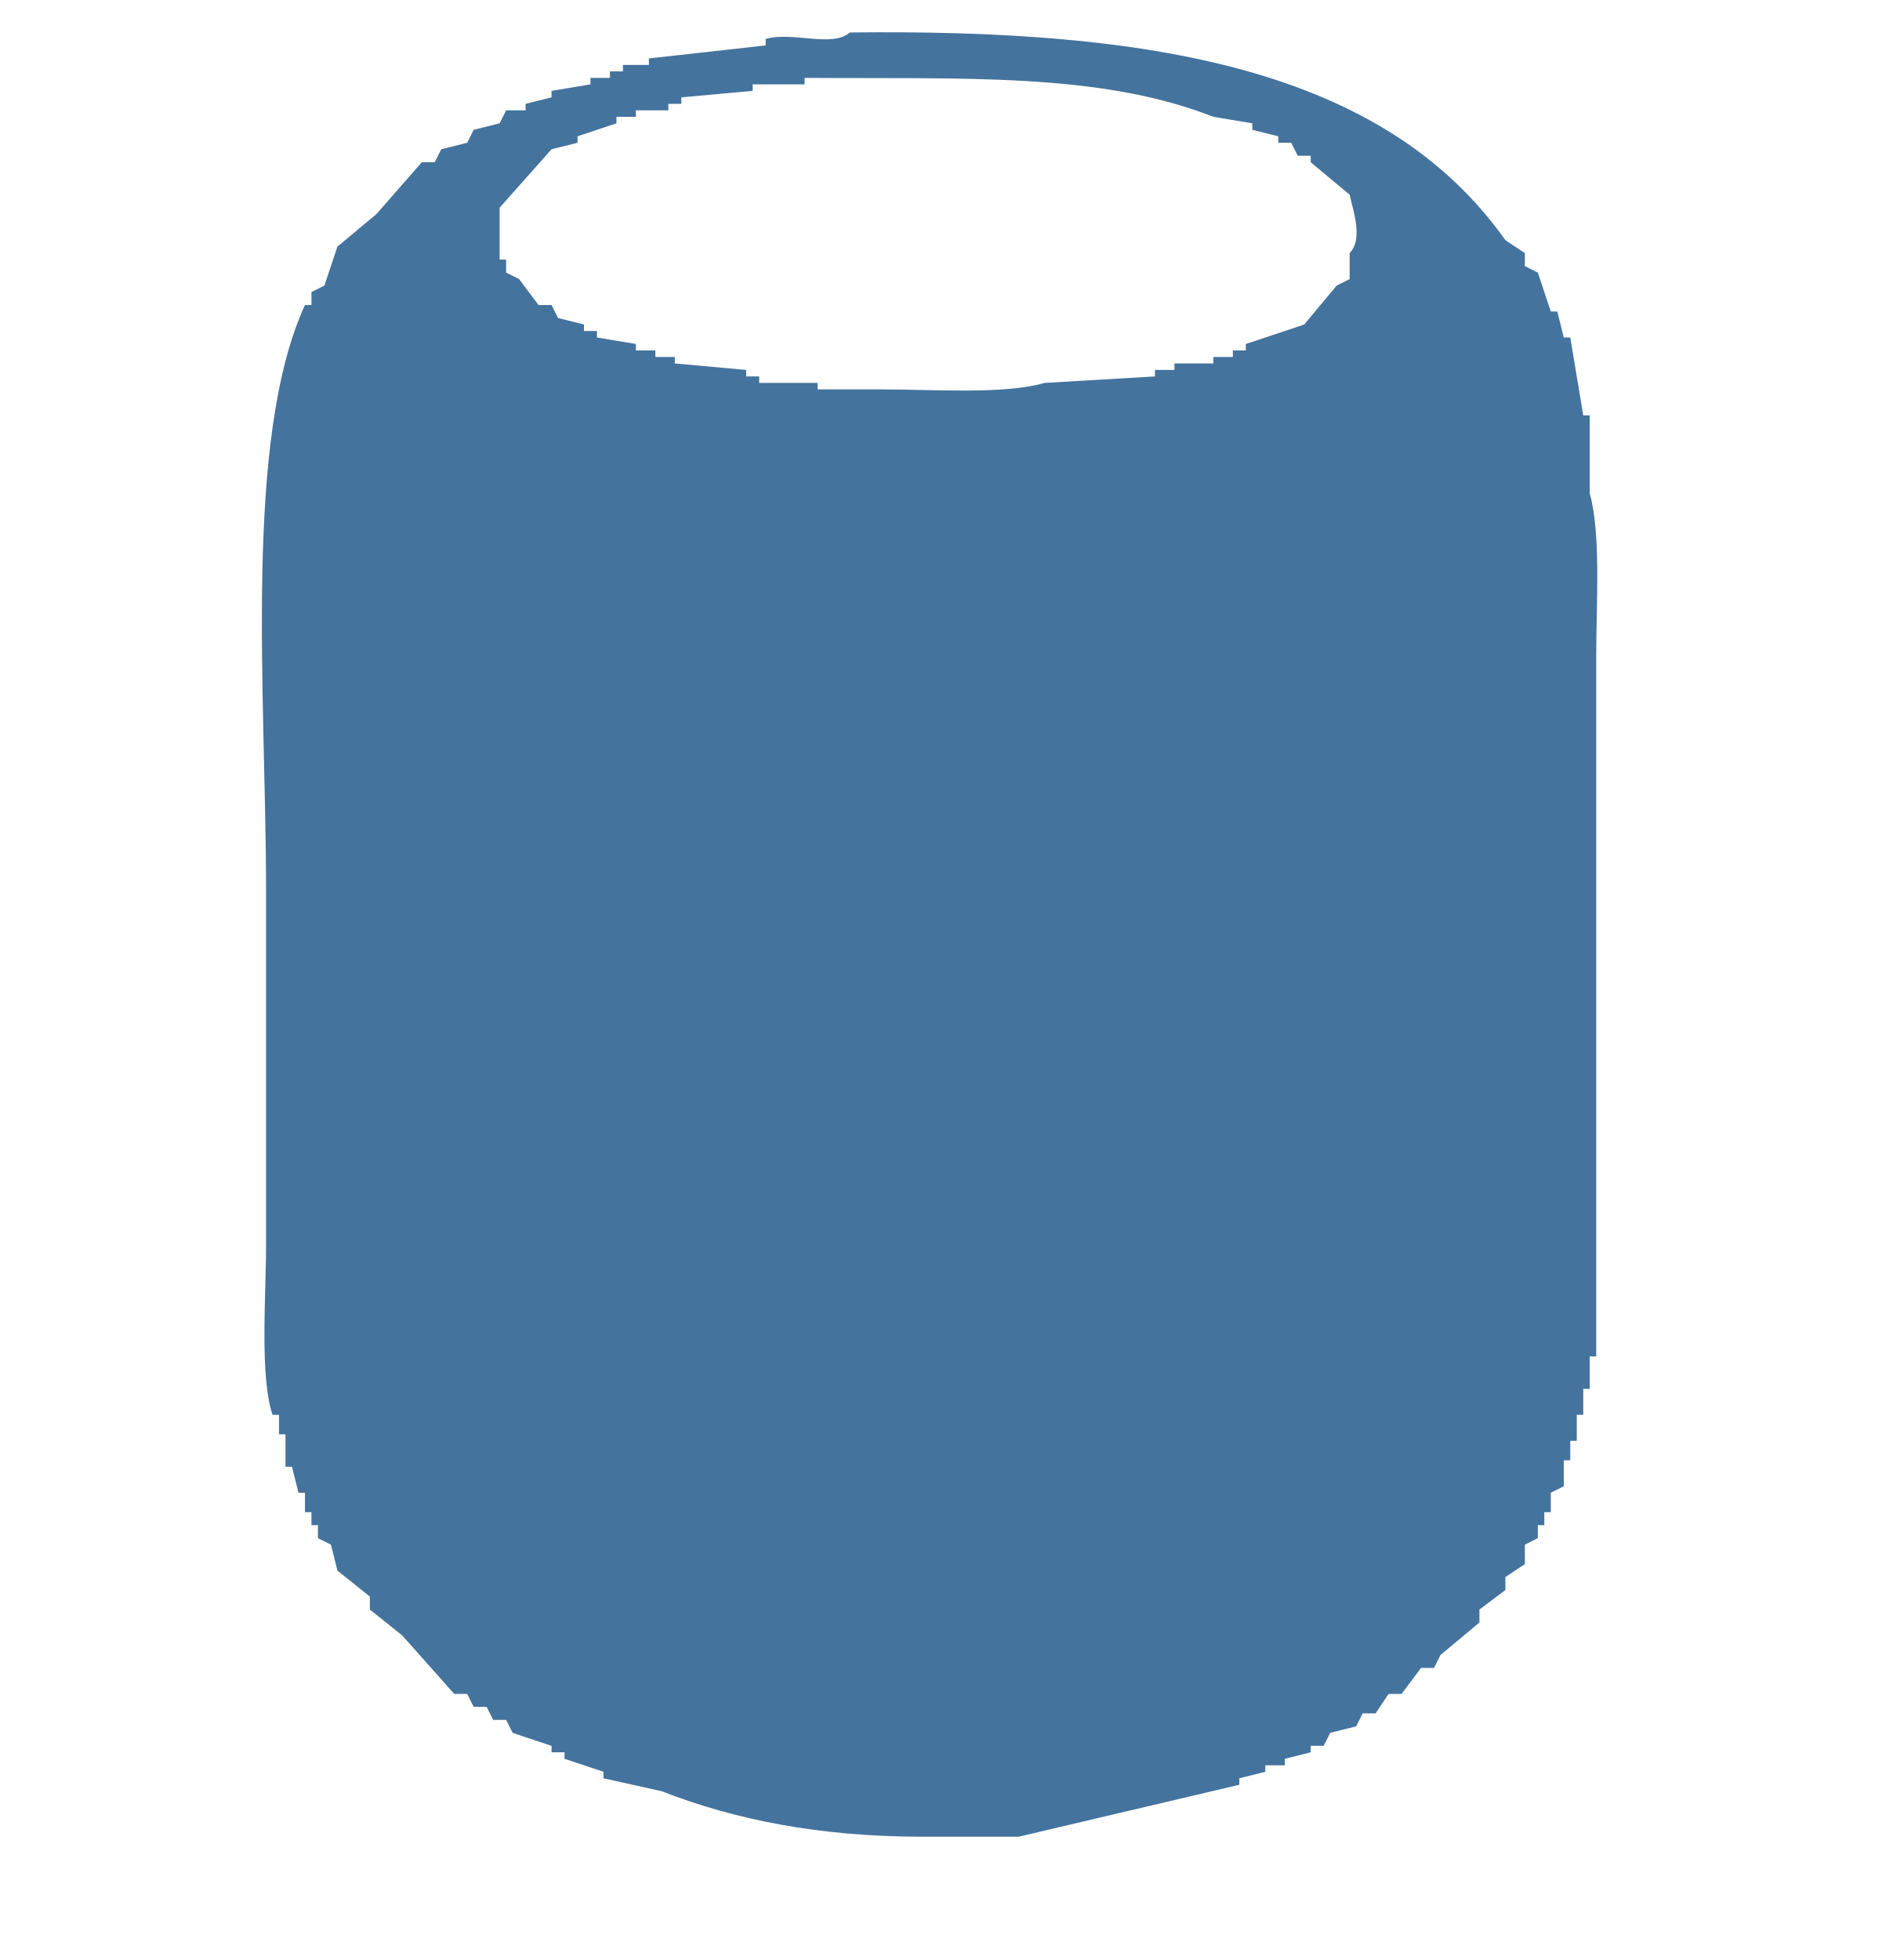
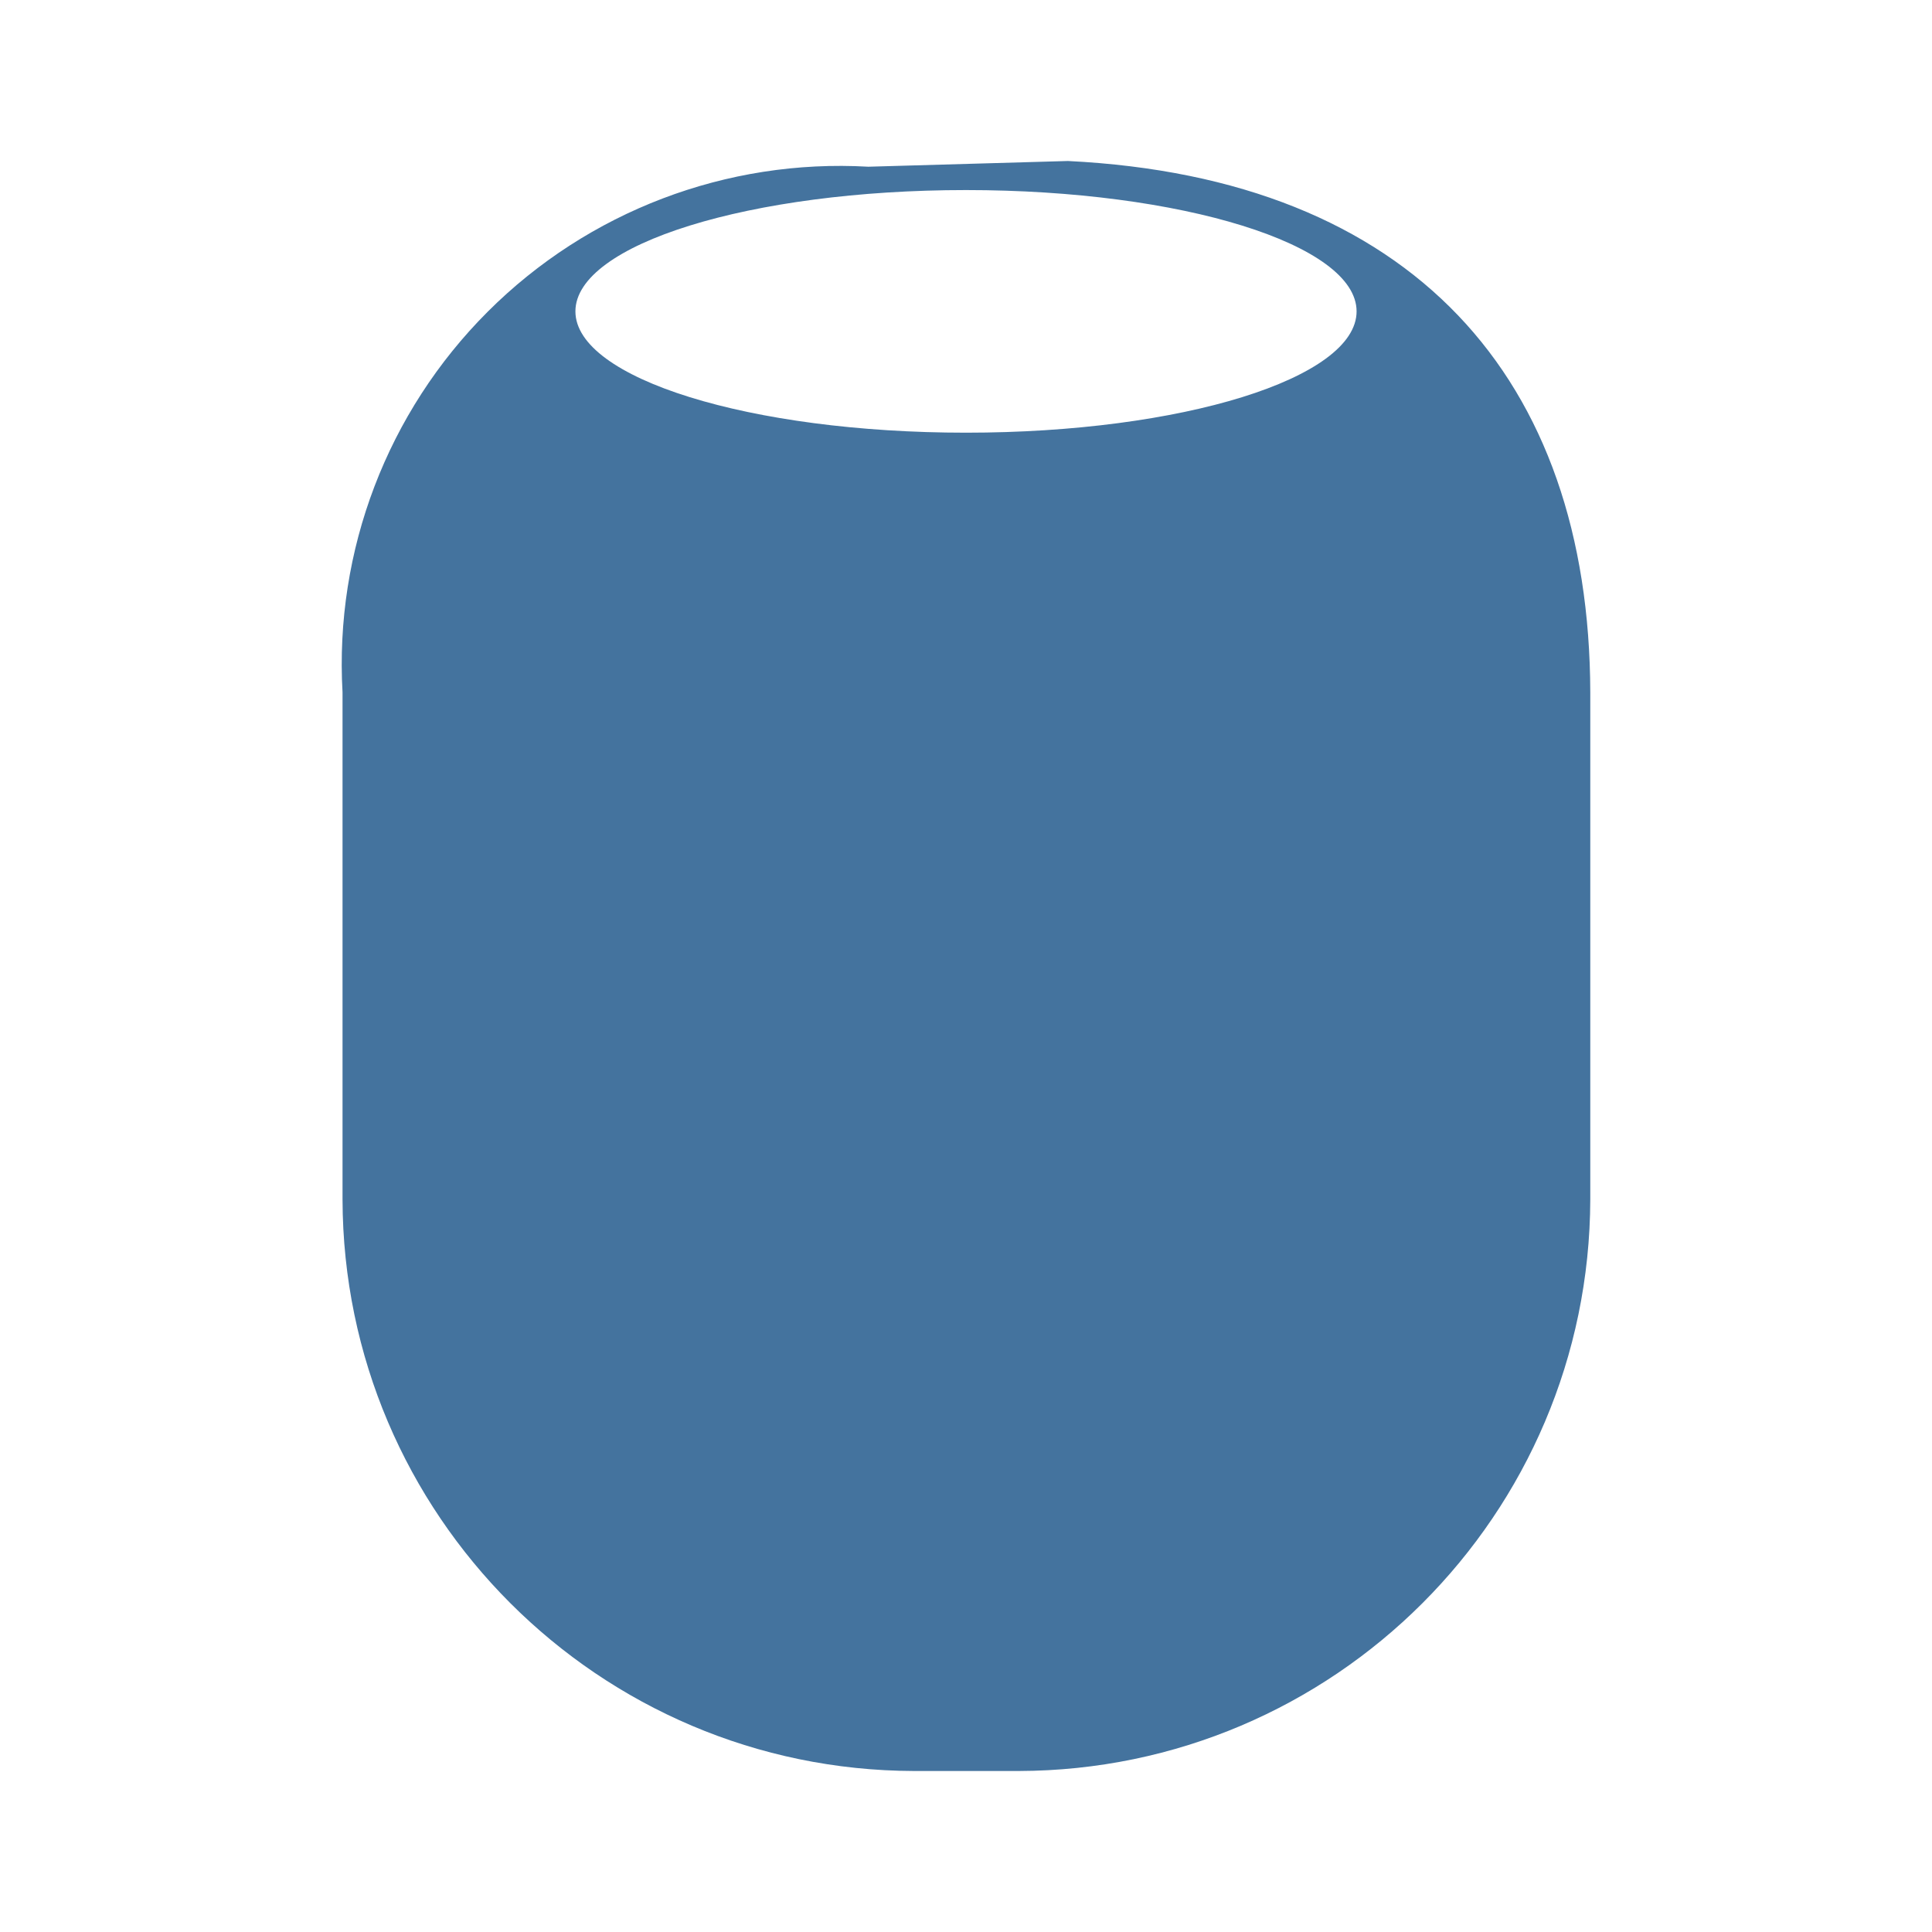
- <svg xmlns="http://www.w3.org/2000/svg" width="29.986" height="31.227" viewBox="0 0 290 302">
-   <path id="Colore_riempimento_1" fill="#44739e" data-name="Colore riempimento 1" class="cls-1" d="M131,5c46.063-.519,82.135,5.371,101,32l3,2v2l2,1q1,3,2,6h1q0.5,2,1,4h1q1,6,2,12h1V76c1.766,6.383,1,16.963,1,25V209h-1v5h-1v4h-1v4h-1v3h-1v4l-2,1v3h-1v2h-1v2l-2,1v3l-3,2v2l-4,3v2l-6,5q-0.5,1-1,2h-2l-3,4h-2l-2,3h-2l-1,2-4,1-1,2h-2v1l-4,1v1h-3v1l-4,1v1l-34,8H142c-15.6,0-28.783-2.6-40-7l-9-2v-1l-6-2v-1H85v-1l-6-2-1-2H76l-1-2H73l-1-2H70l-8-9-5-4v-2l-5-4-1-4-2-1v-2H48v-2H47v-3H46l-1-4H44v-5H43v-3H42c-1.992-6.018-1-18.256-1-26V137c0-29.8-3.531-69.263,6-90h1V45l2-1,2-6,6-5,7-8h2l1-2,4-1,1-2,4-1,1-2h3V16l4-1V14l6-1V12h3V11h2V10h4V9l18-2V6C122.187,4.816,128.239,7.391,131,5Zm-7,7v1h-8v1l-11,1v1h-2v1H98v1H95v1l-6,2v1l-4,1-8,9v8h1v2l2,1,3,4h2l1,2,4,1v1h2v1l6,1v1h3v1h3v1l11,1v1h2v1h9v1h10c8.017,0,18.643.805,25-1l17-1V57h3V56h6V55h3V54h2V53l9-3,5-6,2-1V39c2.117-2.215.534-6.491,0-9l-6-5V24h-2l-1-2h-2V21l-4-1V19l-6-1C169.515,11.119,148.446,12.181,124,12Z" />
+ <svg xmlns="http://www.w3.org/2000/svg" width="24" height="24" viewBox="0 0 24 24">
+   <path id="Colore_riempimento_1" fill="#44739e" data-name="Colore riempimento 1" class="cls-1" d="M 13.266,2 10.787,2.071 A 6.188,6.188 0 0 0 4.255,8.6 v 6.3 a 7.118,7.118 0 0 0 7.1,7.1 h 1.3 a 7.118,7.118 0 0 0 7.1,-7.1 V 8.6 C 19.745,4.7 17.545,2.211 13.266,2 Z M 12,5.375 C 9.32,5.375 7.148,4.701 7.148,3.868 7.148,3.035 9.32,2.361 12,2.361 c 2.68,0 4.852,0.675 4.852,1.507 0,0.832 -2.172,1.507 -4.852,1.507 z" />
</svg>
